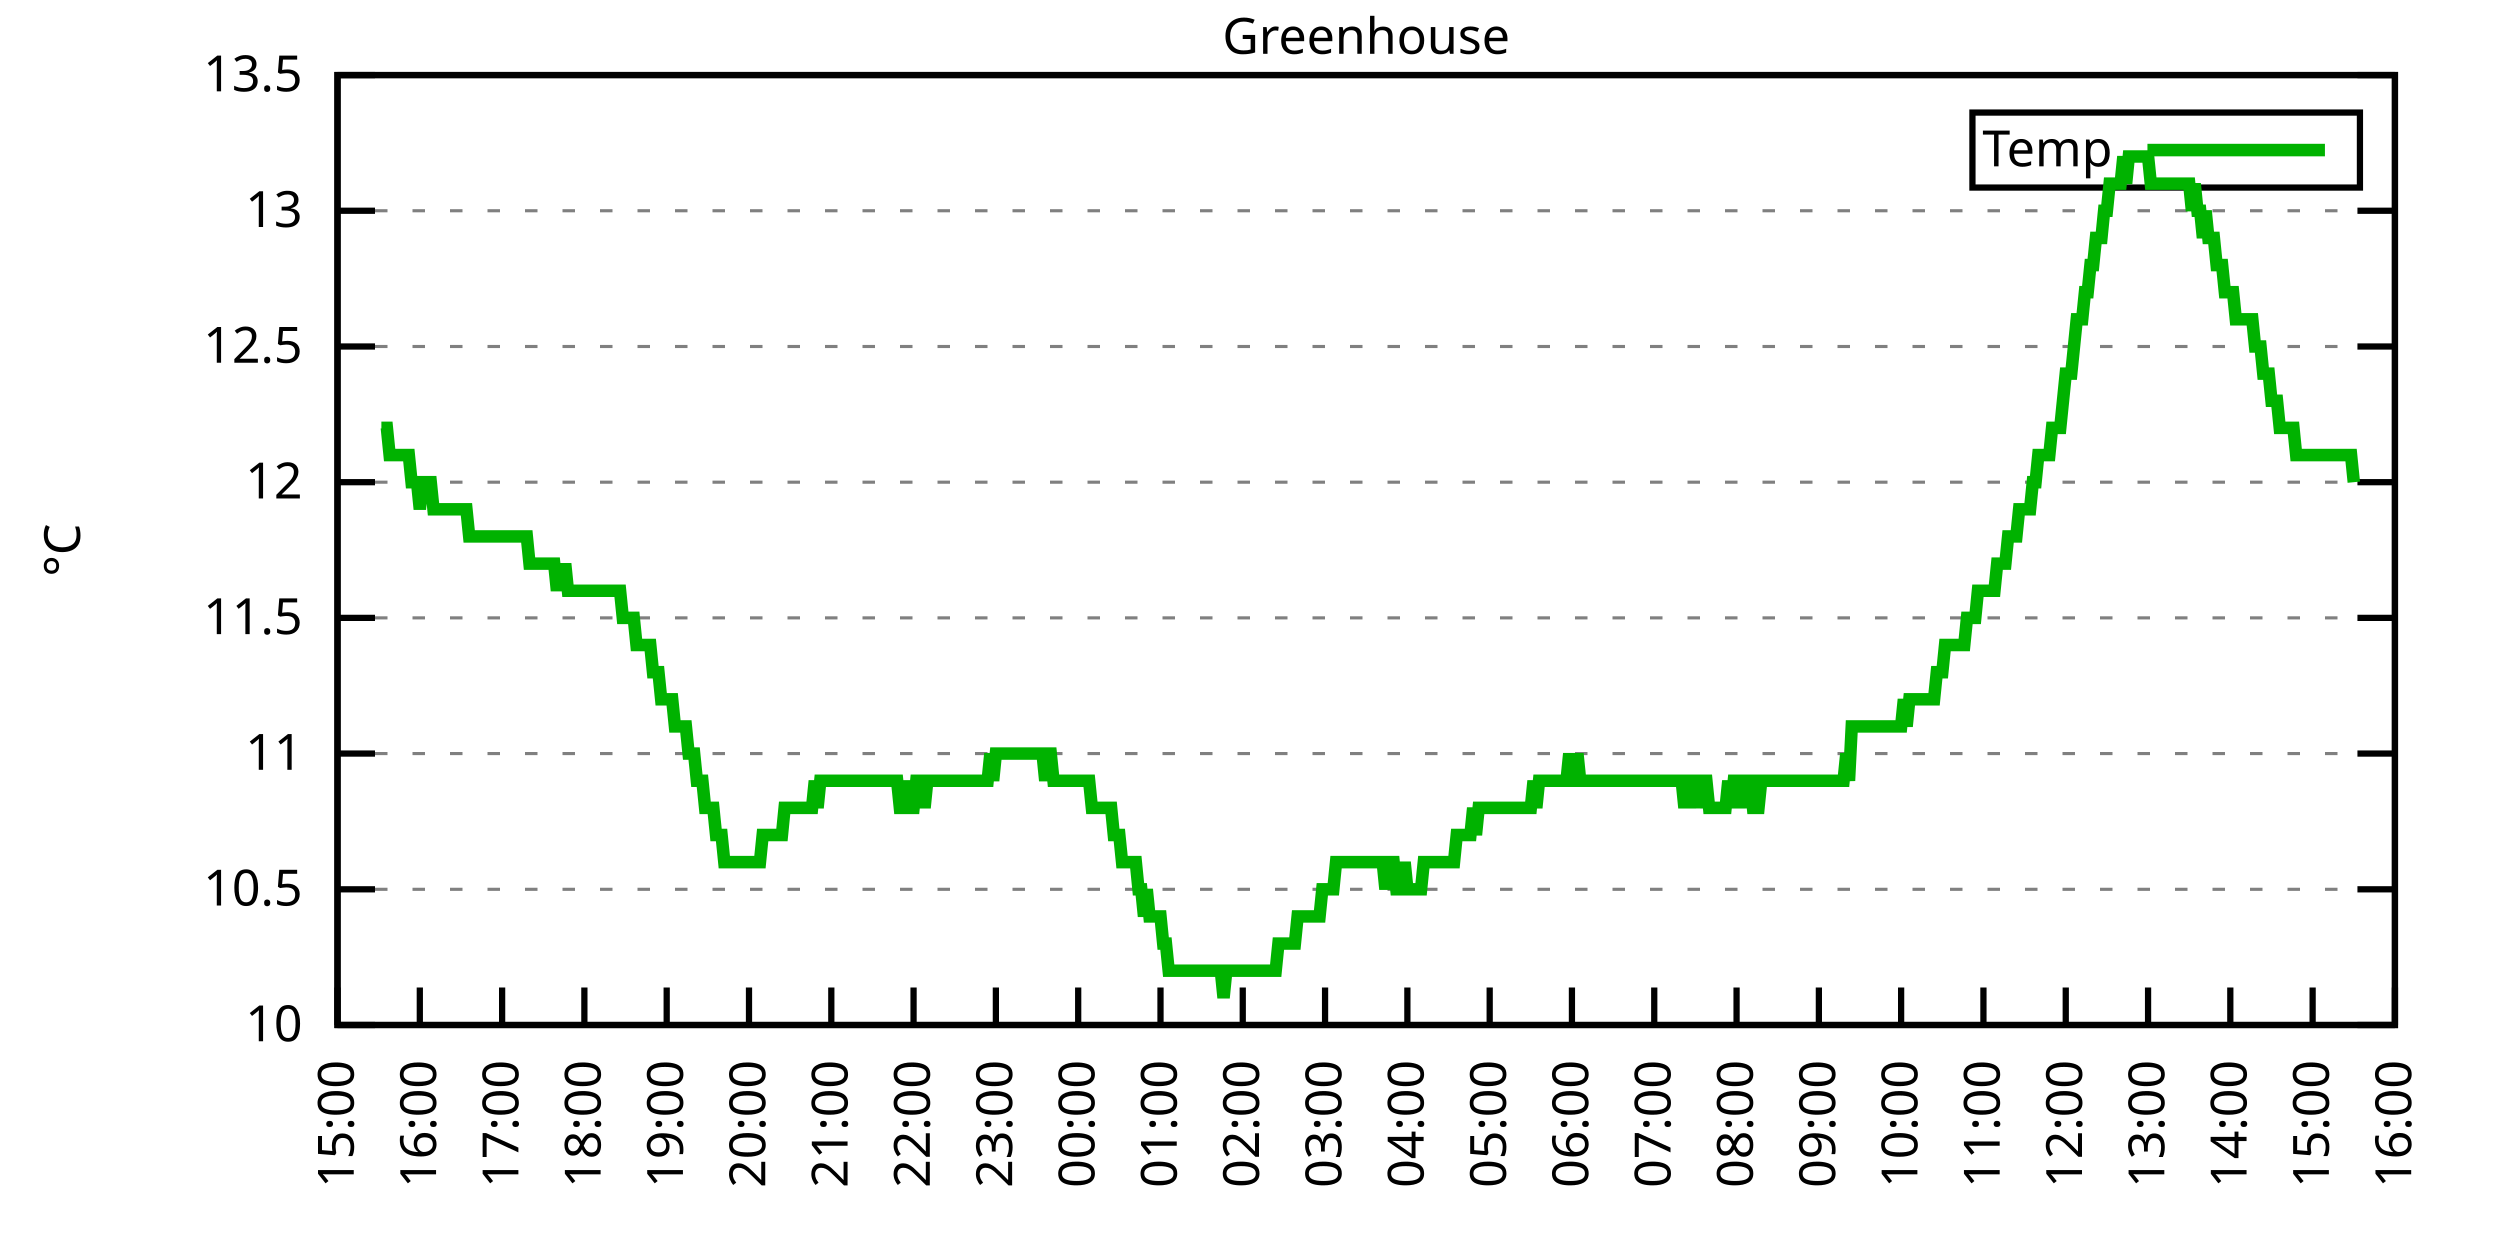
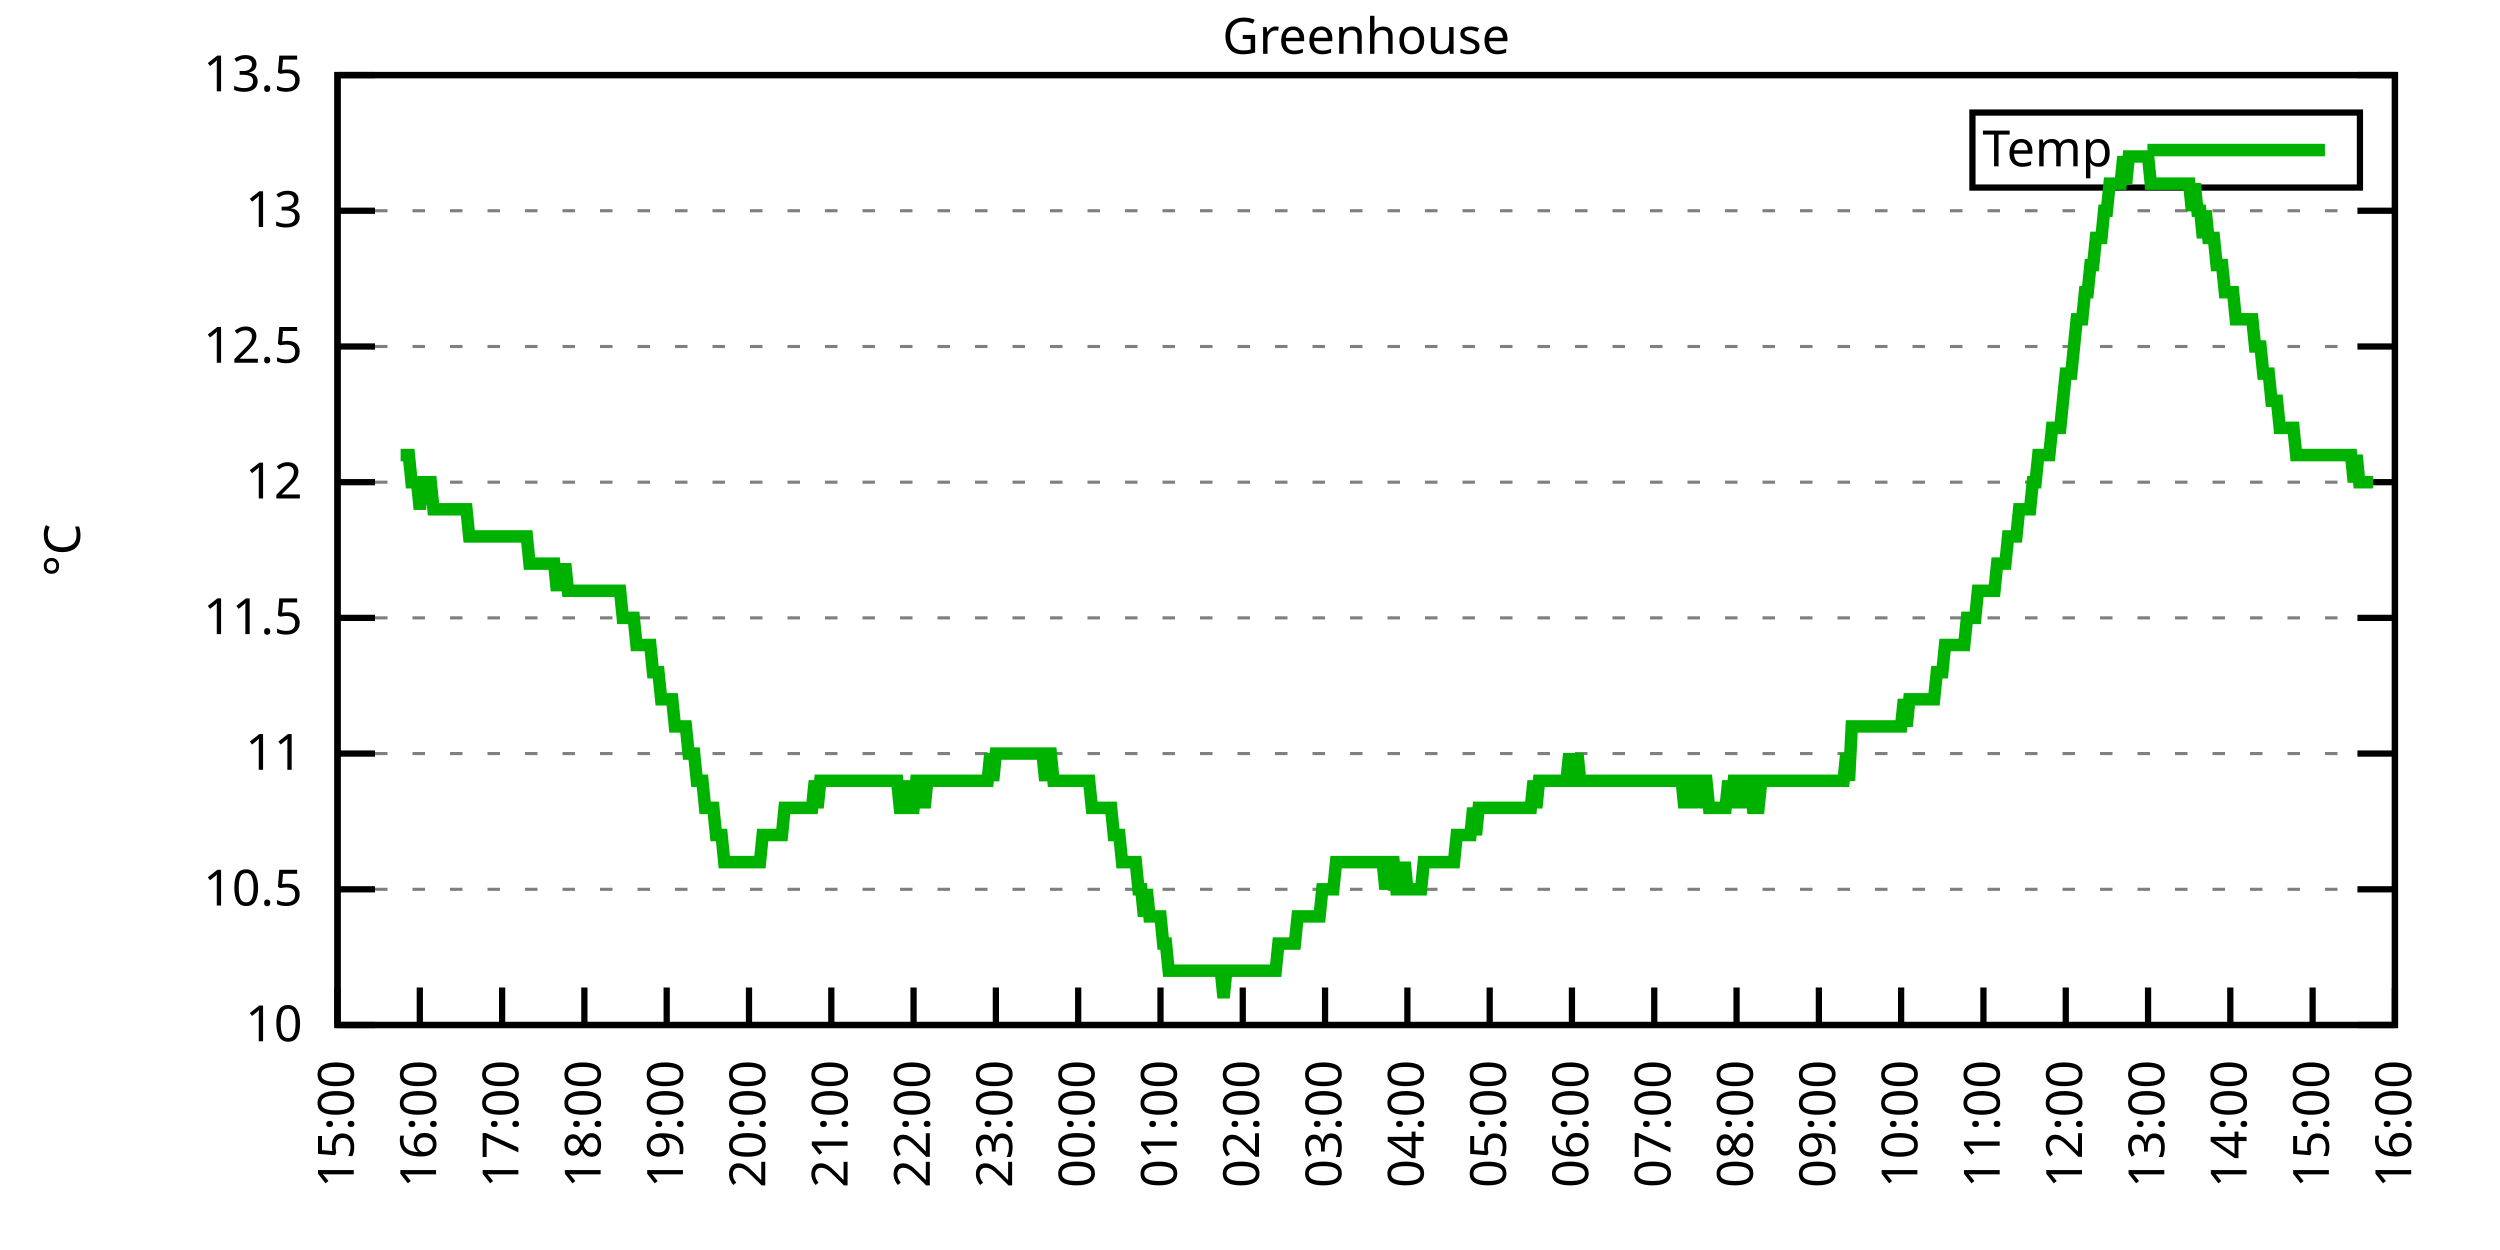
<svg xmlns="http://www.w3.org/2000/svg" xmlns:xlink="http://www.w3.org/1999/xlink" width="400" height="200" viewBox="0 0 400 200">
  <g id="gnuplot_canvas">
    <rect x="0" y="0" width="400" height="200" fill="none" />
    <defs>
      <circle id="gpDot" r="0.5" stroke-width="0.5" stroke="currentColor" />
      <path id="gpPt0" stroke-width="0.333" stroke="currentColor" d="M-1,0 h2 M0,-1 v2" />
      <path id="gpPt1" stroke-width="0.333" stroke="currentColor" d="M-1,-1 L1,1 M1,-1 L-1,1" />
      <path id="gpPt2" stroke-width="0.333" stroke="currentColor" d="M-1,0 L1,0 M0,-1 L0,1 M-1,-1 L1,1 M-1,1 L1,-1" />
      <rect id="gpPt3" stroke-width="0.333" stroke="currentColor" x="-1" y="-1" width="2" height="2" />
      <rect id="gpPt4" stroke-width="0.333" stroke="currentColor" fill="currentColor" x="-1" y="-1" width="2" height="2" />
      <circle id="gpPt5" stroke-width="0.333" stroke="currentColor" cx="0" cy="0" r="1" />
      <use xlink:href="#gpPt5" id="gpPt6" fill="currentColor" stroke="none" />
      <path id="gpPt7" stroke-width="0.333" stroke="currentColor" d="M0,-1.33 L-1.33,0.67 L1.33,0.67 z" />
      <use xlink:href="#gpPt7" id="gpPt8" fill="currentColor" stroke="none" />
      <use xlink:href="#gpPt7" id="gpPt9" stroke="currentColor" transform="rotate(180)" />
      <use xlink:href="#gpPt9" id="gpPt10" fill="currentColor" stroke="none" />
      <use xlink:href="#gpPt3" id="gpPt11" stroke="currentColor" transform="rotate(45)" />
      <use xlink:href="#gpPt11" id="gpPt12" fill="currentColor" stroke="none" />
      <path id="gpPt13" stroke-width="0.333" stroke="currentColor" d="M0,1.330 L1.265,0.411 L0.782,-1.067 L-0.782,-1.076 L-1.265,0.411 z" />
      <use xlink:href="#gpPt13" id="gpPt14" fill="currentColor" stroke="none" />
      <filter id="textbox" filterUnits="objectBoundingBox" x="0" y="0" height="1" width="1">
        <feFlood flood-color="white" flood-opacity="1" result="bgnd" />
        <feComposite in="SourceGraphic" in2="bgnd" operator="atop" />
      </filter>
      <filter id="greybox" filterUnits="objectBoundingBox" x="0" y="0" height="1" width="1">
        <feFlood flood-color="lightgrey" flood-opacity="1" result="grey" />
        <feComposite in="SourceGraphic" in2="grey" operator="atop" />
      </filter>
    </defs>
    <g fill="none" color="white" stroke="currentColor" stroke-width="1.00" stroke-linecap="butt" stroke-linejoin="miter">
</g>
    <g fill="none" color="black" stroke="currentColor" stroke-width="1.00" stroke-linecap="butt" stroke-linejoin="miter">
      <g stroke="none" shape-rendering="crispEdges">
        <polygon fill="rgb(255, 255, 255)" points="54.00,164.00 383.18,164.00 383.18,12.02 54.00,12.02 " />
      </g>
    </g>
    <g fill="none" color="black" stroke="currentColor" stroke-width="1.00" stroke-linecap="butt" stroke-linejoin="miter">
</g>
    <g fill="none" color="black" stroke="black" stroke-width="0.50" stroke-linecap="butt" stroke-linejoin="miter">
</g>
    <g fill="none" color="gray" stroke="currentColor" stroke-width="0.50" stroke-linecap="butt" stroke-linejoin="miter">
      <path stroke="gray" stroke-dasharray="2,4" class="gridline" d="M54.00,164.00 L383.19,164.00  " />
    </g>
    <g fill="none" color="gray" stroke="gray" stroke-width="1.00" stroke-linecap="butt" stroke-linejoin="miter">
</g>
    <g fill="none" color="black" stroke="currentColor" stroke-width="1.00" stroke-linecap="butt" stroke-linejoin="miter">
      <path stroke="black" d="M54.00,164.00 L60.00,164.00 M383.19,164.00 L377.19,164.00  " />
      <g transform="translate(48.40,166.60)" stroke="none" fill="black" font-family="Sans" font-size="8.00" text-anchor="end">
        <text>
          <tspan font-family="Sans"> 10</tspan>
        </text>
      </g>
    </g>
    <g fill="none" color="black" stroke="currentColor" stroke-width="1.00" stroke-linecap="butt" stroke-linejoin="miter">
</g>
    <g fill="none" color="black" stroke="black" stroke-width="0.50" stroke-linecap="butt" stroke-linejoin="miter">
</g>
    <g fill="none" color="gray" stroke="currentColor" stroke-width="0.50" stroke-linecap="butt" stroke-linejoin="miter">
      <path stroke="gray" stroke-dasharray="2,4" class="gridline" d="M54.00,142.29 L383.19,142.29  " />
    </g>
    <g fill="none" color="gray" stroke="gray" stroke-width="1.00" stroke-linecap="butt" stroke-linejoin="miter">
</g>
    <g fill="none" color="black" stroke="currentColor" stroke-width="1.00" stroke-linecap="butt" stroke-linejoin="miter">
      <path stroke="black" d="M54.00,142.29 L60.00,142.29 M383.19,142.29 L377.19,142.29  " />
      <g transform="translate(48.40,144.89)" stroke="none" fill="black" font-family="Sans" font-size="8.00" text-anchor="end">
        <text>
          <tspan font-family="Sans"> 10.5</tspan>
        </text>
      </g>
    </g>
    <g fill="none" color="black" stroke="currentColor" stroke-width="1.00" stroke-linecap="butt" stroke-linejoin="miter">
</g>
    <g fill="none" color="black" stroke="black" stroke-width="0.50" stroke-linecap="butt" stroke-linejoin="miter">
</g>
    <g fill="none" color="gray" stroke="currentColor" stroke-width="0.50" stroke-linecap="butt" stroke-linejoin="miter">
      <path stroke="gray" stroke-dasharray="2,4" class="gridline" d="M54.00,120.57 L383.19,120.57  " />
    </g>
    <g fill="none" color="gray" stroke="gray" stroke-width="1.00" stroke-linecap="butt" stroke-linejoin="miter">
</g>
    <g fill="none" color="black" stroke="currentColor" stroke-width="1.00" stroke-linecap="butt" stroke-linejoin="miter">
      <path stroke="black" d="M54.00,120.57 L60.00,120.57 M383.19,120.57 L377.19,120.57  " />
      <g transform="translate(48.40,123.17)" stroke="none" fill="black" font-family="Sans" font-size="8.00" text-anchor="end">
        <text>
          <tspan font-family="Sans"> 11</tspan>
        </text>
      </g>
    </g>
    <g fill="none" color="black" stroke="currentColor" stroke-width="1.00" stroke-linecap="butt" stroke-linejoin="miter">
</g>
    <g fill="none" color="black" stroke="black" stroke-width="0.50" stroke-linecap="butt" stroke-linejoin="miter">
</g>
    <g fill="none" color="gray" stroke="currentColor" stroke-width="0.50" stroke-linecap="butt" stroke-linejoin="miter">
      <path stroke="gray" stroke-dasharray="2,4" class="gridline" d="M54.00,98.86 L383.19,98.86  " />
    </g>
    <g fill="none" color="gray" stroke="gray" stroke-width="1.00" stroke-linecap="butt" stroke-linejoin="miter">
</g>
    <g fill="none" color="black" stroke="currentColor" stroke-width="1.00" stroke-linecap="butt" stroke-linejoin="miter">
      <path stroke="black" d="M54.00,98.86 L60.00,98.86 M383.19,98.86 L377.19,98.86  " />
      <g transform="translate(48.40,101.46)" stroke="none" fill="black" font-family="Sans" font-size="8.00" text-anchor="end">
        <text>
          <tspan font-family="Sans"> 11.5</tspan>
        </text>
      </g>
    </g>
    <g fill="none" color="black" stroke="currentColor" stroke-width="1.00" stroke-linecap="butt" stroke-linejoin="miter">
</g>
    <g fill="none" color="black" stroke="black" stroke-width="0.50" stroke-linecap="butt" stroke-linejoin="miter">
</g>
    <g fill="none" color="gray" stroke="currentColor" stroke-width="0.50" stroke-linecap="butt" stroke-linejoin="miter">
      <path stroke="gray" stroke-dasharray="2,4" class="gridline" d="M54.00,77.15 L383.19,77.15  " />
    </g>
    <g fill="none" color="gray" stroke="gray" stroke-width="1.00" stroke-linecap="butt" stroke-linejoin="miter">
</g>
    <g fill="none" color="black" stroke="currentColor" stroke-width="1.00" stroke-linecap="butt" stroke-linejoin="miter">
      <path stroke="black" d="M54.00,77.15 L60.00,77.15 M383.19,77.15 L377.19,77.15  " />
      <g transform="translate(48.40,79.75)" stroke="none" fill="black" font-family="Sans" font-size="8.00" text-anchor="end">
        <text>
          <tspan font-family="Sans"> 12</tspan>
        </text>
      </g>
    </g>
    <g fill="none" color="black" stroke="currentColor" stroke-width="1.00" stroke-linecap="butt" stroke-linejoin="miter">
</g>
    <g fill="none" color="black" stroke="black" stroke-width="0.50" stroke-linecap="butt" stroke-linejoin="miter">
</g>
    <g fill="none" color="gray" stroke="currentColor" stroke-width="0.50" stroke-linecap="butt" stroke-linejoin="miter">
      <path stroke="gray" stroke-dasharray="2,4" class="gridline" d="M54.00,55.44 L383.19,55.44  " />
    </g>
    <g fill="none" color="gray" stroke="gray" stroke-width="1.00" stroke-linecap="butt" stroke-linejoin="miter">
</g>
    <g fill="none" color="black" stroke="currentColor" stroke-width="1.00" stroke-linecap="butt" stroke-linejoin="miter">
      <path stroke="black" d="M54.00,55.44 L60.00,55.44 M383.19,55.44 L377.19,55.44  " />
      <g transform="translate(48.40,58.04)" stroke="none" fill="black" font-family="Sans" font-size="8.00" text-anchor="end">
        <text>
          <tspan font-family="Sans"> 12.5</tspan>
        </text>
      </g>
    </g>
    <g fill="none" color="black" stroke="currentColor" stroke-width="1.00" stroke-linecap="butt" stroke-linejoin="miter">
</g>
    <g fill="none" color="black" stroke="black" stroke-width="0.50" stroke-linecap="butt" stroke-linejoin="miter">
</g>
    <g fill="none" color="gray" stroke="currentColor" stroke-width="0.50" stroke-linecap="butt" stroke-linejoin="miter">
      <path stroke="gray" stroke-dasharray="2,4" class="gridline" d="M54.00,33.72 L383.19,33.72  " />
    </g>
    <g fill="none" color="gray" stroke="gray" stroke-width="1.00" stroke-linecap="butt" stroke-linejoin="miter">
</g>
    <g fill="none" color="black" stroke="currentColor" stroke-width="1.00" stroke-linecap="butt" stroke-linejoin="miter">
      <path stroke="black" d="M54.00,33.72 L60.00,33.72 M383.19,33.72 L377.19,33.72  " />
      <g transform="translate(48.40,36.32)" stroke="none" fill="black" font-family="Sans" font-size="8.00" text-anchor="end">
        <text>
          <tspan font-family="Sans"> 13</tspan>
        </text>
      </g>
    </g>
    <g fill="none" color="black" stroke="currentColor" stroke-width="1.00" stroke-linecap="butt" stroke-linejoin="miter">
</g>
    <g fill="none" color="black" stroke="black" stroke-width="0.50" stroke-linecap="butt" stroke-linejoin="miter">
</g>
    <g fill="none" color="gray" stroke="currentColor" stroke-width="0.50" stroke-linecap="butt" stroke-linejoin="miter">
      <path stroke="gray" stroke-dasharray="2,4" class="gridline" d="M54.00,12.01 L383.19,12.01  " />
    </g>
    <g fill="none" color="gray" stroke="gray" stroke-width="1.00" stroke-linecap="butt" stroke-linejoin="miter">
</g>
    <g fill="none" color="black" stroke="currentColor" stroke-width="1.00" stroke-linecap="butt" stroke-linejoin="miter">
      <path stroke="black" d="M54.00,12.01 L60.00,12.01 M383.19,12.01 L377.19,12.01  " />
      <g transform="translate(48.40,14.61)" stroke="none" fill="black" font-family="Sans" font-size="8.00" text-anchor="end">
        <text>
          <tspan font-family="Sans"> 13.5</tspan>
        </text>
      </g>
    </g>
    <g fill="none" color="black" stroke="currentColor" stroke-width="1.00" stroke-linecap="butt" stroke-linejoin="miter">
      <path stroke="black" d="M54.00,164.00 L54.00,158.00  " />
      <g transform="translate(56.60,169.60) rotate(270.00)" stroke="none" fill="black" font-family="Sans" font-size="8.00" text-anchor="end">
        <text>
          <tspan font-family="Sans">15:00</tspan>
        </text>
      </g>
    </g>
    <g fill="none" color="black" stroke="currentColor" stroke-width="1.00" stroke-linecap="butt" stroke-linejoin="miter">
      <path stroke="black" d="M67.17,164.00 L67.17,158.00  " />
      <g transform="translate(69.77,169.60) rotate(270.00)" stroke="none" fill="black" font-family="Sans" font-size="8.00" text-anchor="end">
        <text>
          <tspan font-family="Sans">16:00</tspan>
        </text>
      </g>
    </g>
    <g fill="none" color="black" stroke="currentColor" stroke-width="1.00" stroke-linecap="butt" stroke-linejoin="miter">
      <path stroke="black" d="M80.34,164.00 L80.34,158.00  " />
      <g transform="translate(82.94,169.60) rotate(270.00)" stroke="none" fill="black" font-family="Sans" font-size="8.00" text-anchor="end">
        <text>
          <tspan font-family="Sans">17:00</tspan>
        </text>
      </g>
    </g>
    <g fill="none" color="black" stroke="currentColor" stroke-width="1.00" stroke-linecap="butt" stroke-linejoin="miter">
      <path stroke="black" d="M93.50,164.00 L93.50,158.00  " />
      <g transform="translate(96.10,169.60) rotate(270.00)" stroke="none" fill="black" font-family="Sans" font-size="8.00" text-anchor="end">
        <text>
          <tspan font-family="Sans">18:00</tspan>
        </text>
      </g>
    </g>
    <g fill="none" color="black" stroke="currentColor" stroke-width="1.00" stroke-linecap="butt" stroke-linejoin="miter">
      <path stroke="black" d="M106.67,164.00 L106.67,158.00  " />
      <g transform="translate(109.27,169.60) rotate(270.00)" stroke="none" fill="black" font-family="Sans" font-size="8.00" text-anchor="end">
        <text>
          <tspan font-family="Sans">19:00</tspan>
        </text>
      </g>
    </g>
    <g fill="none" color="black" stroke="currentColor" stroke-width="1.00" stroke-linecap="butt" stroke-linejoin="miter">
      <path stroke="black" d="M119.84,164.00 L119.84,158.00  " />
      <g transform="translate(122.44,169.60) rotate(270.00)" stroke="none" fill="black" font-family="Sans" font-size="8.00" text-anchor="end">
        <text>
          <tspan font-family="Sans">20:00</tspan>
        </text>
      </g>
    </g>
    <g fill="none" color="black" stroke="currentColor" stroke-width="1.00" stroke-linecap="butt" stroke-linejoin="miter">
      <path stroke="black" d="M133.01,164.00 L133.01,158.00  " />
      <g transform="translate(135.61,169.60) rotate(270.00)" stroke="none" fill="black" font-family="Sans" font-size="8.00" text-anchor="end">
        <text>
          <tspan font-family="Sans">21:00</tspan>
        </text>
      </g>
    </g>
    <g fill="none" color="black" stroke="currentColor" stroke-width="1.00" stroke-linecap="butt" stroke-linejoin="miter">
      <path stroke="black" d="M146.17,164.00 L146.17,158.00  " />
      <g transform="translate(148.77,169.60) rotate(270.00)" stroke="none" fill="black" font-family="Sans" font-size="8.00" text-anchor="end">
        <text>
          <tspan font-family="Sans">22:00</tspan>
        </text>
      </g>
    </g>
    <g fill="none" color="black" stroke="currentColor" stroke-width="1.00" stroke-linecap="butt" stroke-linejoin="miter">
      <path stroke="black" d="M159.34,164.00 L159.34,158.00  " />
      <g transform="translate(161.94,169.60) rotate(270.00)" stroke="none" fill="black" font-family="Sans" font-size="8.00" text-anchor="end">
        <text>
          <tspan font-family="Sans">23:00</tspan>
        </text>
      </g>
    </g>
    <g fill="none" color="black" stroke="currentColor" stroke-width="1.00" stroke-linecap="butt" stroke-linejoin="miter">
      <path stroke="black" d="M172.51,164.00 L172.51,158.00  " />
      <g transform="translate(175.11,169.60) rotate(270.00)" stroke="none" fill="black" font-family="Sans" font-size="8.00" text-anchor="end">
        <text>
          <tspan font-family="Sans">00:00</tspan>
        </text>
      </g>
    </g>
    <g fill="none" color="black" stroke="currentColor" stroke-width="1.00" stroke-linecap="butt" stroke-linejoin="miter">
      <path stroke="black" d="M185.68,164.00 L185.68,158.00  " />
      <g transform="translate(188.28,169.60) rotate(270.00)" stroke="none" fill="black" font-family="Sans" font-size="8.00" text-anchor="end">
        <text>
          <tspan font-family="Sans">01:00</tspan>
        </text>
      </g>
    </g>
    <g fill="none" color="black" stroke="currentColor" stroke-width="1.00" stroke-linecap="butt" stroke-linejoin="miter">
      <path stroke="black" d="M198.84,164.00 L198.84,158.00  " />
      <g transform="translate(201.44,169.60) rotate(270.00)" stroke="none" fill="black" font-family="Sans" font-size="8.00" text-anchor="end">
        <text>
          <tspan font-family="Sans">02:00</tspan>
        </text>
      </g>
    </g>
    <g fill="none" color="black" stroke="currentColor" stroke-width="1.00" stroke-linecap="butt" stroke-linejoin="miter">
      <path stroke="black" d="M212.01,164.00 L212.01,158.00  " />
      <g transform="translate(214.61,169.60) rotate(270.00)" stroke="none" fill="black" font-family="Sans" font-size="8.00" text-anchor="end">
        <text>
          <tspan font-family="Sans">03:00</tspan>
        </text>
      </g>
    </g>
    <g fill="none" color="black" stroke="currentColor" stroke-width="1.00" stroke-linecap="butt" stroke-linejoin="miter">
      <path stroke="black" d="M225.18,164.00 L225.18,158.00  " />
      <g transform="translate(227.78,169.60) rotate(270.00)" stroke="none" fill="black" font-family="Sans" font-size="8.00" text-anchor="end">
        <text>
          <tspan font-family="Sans">04:00</tspan>
        </text>
      </g>
    </g>
    <g fill="none" color="black" stroke="currentColor" stroke-width="1.00" stroke-linecap="butt" stroke-linejoin="miter">
      <path stroke="black" d="M238.35,164.00 L238.35,158.00  " />
      <g transform="translate(240.95,169.60) rotate(270.00)" stroke="none" fill="black" font-family="Sans" font-size="8.00" text-anchor="end">
        <text>
          <tspan font-family="Sans">05:00</tspan>
        </text>
      </g>
    </g>
    <g fill="none" color="black" stroke="currentColor" stroke-width="1.00" stroke-linecap="butt" stroke-linejoin="miter">
      <path stroke="black" d="M251.51,164.00 L251.51,158.00  " />
      <g transform="translate(254.11,169.60) rotate(270.00)" stroke="none" fill="black" font-family="Sans" font-size="8.00" text-anchor="end">
        <text>
          <tspan font-family="Sans">06:00</tspan>
        </text>
      </g>
    </g>
    <g fill="none" color="black" stroke="currentColor" stroke-width="1.00" stroke-linecap="butt" stroke-linejoin="miter">
      <path stroke="black" d="M264.68,164.00 L264.68,158.00  " />
      <g transform="translate(267.28,169.60) rotate(270.00)" stroke="none" fill="black" font-family="Sans" font-size="8.00" text-anchor="end">
        <text>
          <tspan font-family="Sans">07:00</tspan>
        </text>
      </g>
    </g>
    <g fill="none" color="black" stroke="currentColor" stroke-width="1.00" stroke-linecap="butt" stroke-linejoin="miter">
      <path stroke="black" d="M277.85,164.00 L277.85,158.00  " />
      <g transform="translate(280.45,169.60) rotate(270.00)" stroke="none" fill="black" font-family="Sans" font-size="8.00" text-anchor="end">
        <text>
          <tspan font-family="Sans">08:00</tspan>
        </text>
      </g>
    </g>
    <g fill="none" color="black" stroke="currentColor" stroke-width="1.00" stroke-linecap="butt" stroke-linejoin="miter">
      <path stroke="black" d="M291.02,164.00 L291.02,158.00  " />
      <g transform="translate(293.62,169.60) rotate(270.00)" stroke="none" fill="black" font-family="Sans" font-size="8.00" text-anchor="end">
        <text>
          <tspan font-family="Sans">09:00</tspan>
        </text>
      </g>
    </g>
    <g fill="none" color="black" stroke="currentColor" stroke-width="1.00" stroke-linecap="butt" stroke-linejoin="miter">
      <path stroke="black" d="M304.18,164.00 L304.18,158.00  " />
      <g transform="translate(306.78,169.60) rotate(270.00)" stroke="none" fill="black" font-family="Sans" font-size="8.00" text-anchor="end">
        <text>
          <tspan font-family="Sans">10:00</tspan>
        </text>
      </g>
    </g>
    <g fill="none" color="black" stroke="currentColor" stroke-width="1.00" stroke-linecap="butt" stroke-linejoin="miter">
      <path stroke="black" d="M317.35,164.00 L317.35,158.00  " />
      <g transform="translate(319.95,169.60) rotate(270.00)" stroke="none" fill="black" font-family="Sans" font-size="8.00" text-anchor="end">
        <text>
          <tspan font-family="Sans">11:00</tspan>
        </text>
      </g>
    </g>
    <g fill="none" color="black" stroke="currentColor" stroke-width="1.00" stroke-linecap="butt" stroke-linejoin="miter">
      <path stroke="black" d="M330.52,164.00 L330.52,158.00  " />
      <g transform="translate(333.12,169.60) rotate(270.00)" stroke="none" fill="black" font-family="Sans" font-size="8.00" text-anchor="end">
        <text>
          <tspan font-family="Sans">12:00</tspan>
        </text>
      </g>
    </g>
    <g fill="none" color="black" stroke="currentColor" stroke-width="1.00" stroke-linecap="butt" stroke-linejoin="miter">
      <path stroke="black" d="M343.69,164.00 L343.69,158.00  " />
      <g transform="translate(346.29,169.60) rotate(270.00)" stroke="none" fill="black" font-family="Sans" font-size="8.00" text-anchor="end">
        <text>
          <tspan font-family="Sans">13:00</tspan>
        </text>
      </g>
    </g>
    <g fill="none" color="black" stroke="currentColor" stroke-width="1.00" stroke-linecap="butt" stroke-linejoin="miter">
      <path stroke="black" d="M356.85,164.00 L356.85,158.00  " />
      <g transform="translate(359.45,169.60) rotate(270.00)" stroke="none" fill="black" font-family="Sans" font-size="8.00" text-anchor="end">
        <text>
          <tspan font-family="Sans">14:00</tspan>
        </text>
      </g>
    </g>
    <g fill="none" color="black" stroke="currentColor" stroke-width="1.00" stroke-linecap="butt" stroke-linejoin="miter">
      <path stroke="black" d="M370.02,164.00 L370.02,158.00  " />
      <g transform="translate(372.62,169.60) rotate(270.00)" stroke="none" fill="black" font-family="Sans" font-size="8.00" text-anchor="end">
        <text>
          <tspan font-family="Sans">15:00</tspan>
        </text>
      </g>
    </g>
    <g fill="none" color="black" stroke="currentColor" stroke-width="1.00" stroke-linecap="butt" stroke-linejoin="miter">
      <path stroke="black" d="M383.19,164.00 L383.19,158.00  " />
      <g transform="translate(385.79,169.60) rotate(270.00)" stroke="none" fill="black" font-family="Sans" font-size="8.00" text-anchor="end">
        <text>
          <tspan font-family="Sans">16:00</tspan>
        </text>
      </g>
    </g>
    <g fill="none" color="black" stroke="currentColor" stroke-width="1.00" stroke-linecap="butt" stroke-linejoin="miter">
</g>
    <g fill="none" color="black" stroke="currentColor" stroke-width="1.00" stroke-linecap="butt" stroke-linejoin="miter">
      <path stroke="black" d="M54.00,12.01 L54.00,164.00 L383.19,164.00 L383.19,12.01 L54.00,12.01 Z  " />
    </g>
    <g fill="none" color="black" stroke="currentColor" stroke-width="1.00" stroke-linecap="butt" stroke-linejoin="miter">
</g>
    <g fill="none" color="black" stroke="currentColor" stroke-width="1.00" stroke-linecap="butt" stroke-linejoin="miter">
      <path stroke="black" d="M315.59,30.01 L315.59,18.01 L377.59,18.01 L377.59,30.01 L315.59,30.01 Z  " />
    </g>
    <g id="Greenhouse_plot_1">
      <g fill="none" color="white" stroke="black" stroke-width="2.00" stroke-linecap="butt" stroke-linejoin="miter">
</g>
      <g fill="none" color="black" stroke="currentColor" stroke-width="2.00" stroke-linecap="butt" stroke-linejoin="miter">
        <g transform="translate(337.99,26.61)" stroke="none" fill="black" font-family="Sans" font-size="8.00" text-anchor="end">
          <text>
            <tspan font-family="Sans">Temp</tspan>
          </text>
        </g>
      </g>
      <g fill="none" color="black" stroke="currentColor" stroke-width="2.00" stroke-linecap="butt" stroke-linejoin="miter">
-         <path stroke="rgb(  0, 178,   0)" d="M343.59,24.01 L371.99,24.01 M61.02,68.46 L61.46,68.46 L61.90,68.46 L62.34,72.81 L62.78,72.81 L63.22,72.81   L63.66,72.81 L64.10,72.81 L64.53,72.81 L64.97,72.81 L65.41,72.81 L65.85,77.15 L66.29,77.15 L66.73,77.15   L67.17,81.49 L67.61,77.15 L68.05,77.15 L68.48,77.15 L68.92,77.15 L69.36,81.49 L69.80,81.49 L70.24,81.49   L70.68,81.49 L71.12,81.49 L71.56,81.49 L72.00,81.49 L72.43,81.49 L72.87,81.49 L73.31,81.49 L73.75,81.49   L74.19,81.49 L74.63,81.49 L75.07,85.83 L75.51,85.83 L75.95,85.83 L76.38,85.83 L76.82,85.83 L77.26,85.83   L77.70,85.83 L78.14,85.83 L78.58,85.83 L79.02,85.83 L79.46,85.83 L79.90,85.83 L80.34,85.83 L80.77,85.83   L81.21,85.83 L81.65,85.83 L82.09,85.83 L82.53,85.83 L82.97,85.83 L83.41,85.83 L83.85,85.83 L84.29,85.83   L84.72,90.18 L85.16,90.18 L85.60,90.18 L86.04,90.18 L86.48,90.18 L86.92,90.18 L87.36,90.18 L87.80,90.18   L88.24,90.18 L88.67,90.18 L89.11,94.52 L89.55,90.18 L89.99,94.52 L90.43,90.18 L90.87,94.52 L91.31,94.52   L91.75,94.52 L92.19,94.52 L92.62,94.52 L93.06,94.52 L93.50,94.52 L93.94,94.52 L94.38,94.52 L94.82,94.52   L95.26,94.52 L95.70,94.52 L96.14,94.52 L96.58,94.52 L97.01,94.52 L97.45,94.52 L97.89,94.52 L98.33,94.52   L98.77,94.52 L99.21,94.52 L99.65,98.86 L100.09,98.86 L100.53,98.86 L100.96,98.86 L101.40,98.86 L101.84,103.20   L102.28,103.20 L102.72,103.20 L103.16,103.20 L103.60,103.20 L104.04,103.20 L104.48,107.55 L104.91,107.55 L105.35,107.55   L105.79,111.89 L106.23,111.89 L106.67,111.89 L107.11,111.89 L107.55,111.89 L107.99,116.23 L108.43,116.23 L108.87,116.23   L109.30,116.23 L109.74,116.23 L110.18,120.57 L110.62,120.57 L111.06,120.57 L111.50,124.92 L111.94,124.92 L112.38,124.92   L112.82,129.26 L113.25,129.26 L113.69,129.26 L114.13,129.26 L114.57,133.60 L115.01,133.60 L115.45,133.60 L115.89,137.94   L116.33,137.94 L116.77,137.94 L117.20,137.94 L117.64,137.94 L118.08,137.94 L118.52,137.94 L118.96,137.94 L119.40,137.94   L119.84,137.94 L120.28,137.94 L120.72,137.94 L121.15,137.94 L121.59,137.94 L122.03,133.60 L122.47,133.60 L122.91,133.60   L123.35,133.60 L123.79,133.60 L124.23,133.60 L124.67,133.60 L125.11,133.60 L125.54,129.26 L125.98,129.26 L126.42,129.26   L126.86,129.26 L127.30,129.26 L127.74,129.26 L128.18,129.26 L128.62,129.26 L129.06,129.26 L129.49,129.26 L129.93,129.26   L130.37,124.92 L130.81,129.26 L131.25,124.92 L131.69,124.92 L132.13,124.92 L132.57,124.92 L133.01,124.92 L133.44,124.92   L133.88,124.92 L134.32,124.92 L134.76,124.92 L135.20,124.92 L135.64,124.92 L136.08,124.92 L136.52,124.92 L136.96,124.92   L137.39,124.92 L137.83,124.92 L138.27,124.92 L138.71,124.92 L139.15,124.92 L139.59,124.92 L140.03,124.92 L140.47,124.92   L140.91,124.92 L141.35,124.92 L141.78,124.92 L142.22,124.92 L142.66,124.92 L143.10,124.92 L143.54,124.92 L143.98,129.26   L144.42,129.26 L144.86,129.26 L145.30,124.92 L145.73,129.26 L146.17,129.26 L146.61,124.92 L147.05,124.92 L147.49,124.92   L147.93,129.26 L148.37,124.92 L148.81,124.92 L149.25,124.92 L149.68,124.92 L150.12,124.92 L150.56,124.92 L151.00,124.92   L151.44,124.92 L151.88,124.92 L152.32,124.92 L152.76,124.92 L153.20,124.92 L153.63,124.92 L154.07,124.92 L154.51,124.92   L154.95,124.92 L155.39,124.92 L155.83,124.92 L156.27,124.92 L156.71,124.92 L157.15,124.92 L157.59,124.92 L158.02,124.92   L158.46,120.57 L158.90,124.92 L159.34,120.57 L159.78,120.57 L160.22,120.57 L160.66,120.57 L161.10,120.57 L161.54,120.57   L161.97,120.57 L162.41,120.57 L162.85,120.57 L163.29,120.57 L163.73,120.57 L164.17,120.57 L164.61,120.57 L165.05,120.57   L165.49,120.57 L165.92,120.57 L166.36,120.57 L166.80,120.57 L167.24,124.92 L167.68,120.57 L168.12,120.57 L168.56,124.92   L169.00,124.92 L169.44,124.92 L169.87,124.92 L170.31,124.92 L170.75,124.92 L171.19,124.92 L171.63,124.92 L172.07,124.92   L172.51,124.92 L172.95,124.92 L173.39,124.92 L173.83,124.92 L174.26,124.92 L174.70,129.26 L175.14,129.26 L175.58,129.26   L176.02,129.26 L176.46,129.26 L176.90,129.26 L177.34,129.26 L177.78,129.26 L178.21,133.60 L178.65,133.60 L179.09,133.60   L179.53,137.94 L179.97,137.94 L180.41,137.94 L180.85,137.94 L181.29,137.94 L181.73,137.94 L182.16,142.29 L182.60,142.29   L183.04,146.63 L183.48,142.29 L183.92,146.63 L184.36,146.63 L184.80,146.63 L185.24,146.63 L185.68,146.63 L186.11,150.97   L186.55,150.97 L186.99,155.31 L187.43,155.31 L187.87,155.31 L188.31,155.31 L188.75,155.31 L189.19,155.31 L189.63,155.31   L190.07,155.31 L190.50,155.31 L190.94,155.31 L191.38,155.31 L191.82,155.31 L192.26,155.31 L192.70,155.31 L193.14,155.31   L193.58,155.31 L194.02,155.31 L194.45,155.31 L194.89,155.31 L195.33,155.31 L195.77,159.66 L196.21,155.31 L196.65,155.31   L197.09,155.31 L197.53,155.31 L197.97,155.31 L198.40,155.31 L198.84,155.31 L199.28,155.31 L199.72,155.31 L200.16,155.31   L200.60,155.31 L201.04,155.31 L201.48,155.31 L201.92,155.31 L202.35,155.31 L202.79,155.31 L203.23,155.31 L203.67,155.31   L204.11,155.31 L204.55,150.97 L204.99,150.97 L205.43,150.97 L205.87,150.97 L206.31,150.97 L206.74,150.97 L207.18,150.97   L207.62,146.63 L208.06,146.63 L208.50,146.63 L208.94,146.63 L209.38,146.63 L209.82,146.63 L210.26,146.63 L210.69,146.63   L211.13,146.63 L211.57,142.29 L212.01,142.29 L212.45,142.29 L212.89,142.29 L213.33,142.29 L213.77,137.94 L214.21,137.94   L214.64,137.94 L215.08,137.94 L215.52,137.94 L215.96,137.94 L216.40,137.94 L216.84,137.94 L217.28,137.94 L217.72,137.94   L218.16,137.94 L218.60,137.94 L219.03,137.94 L219.47,137.94 L219.91,137.94 L220.35,137.94 L220.79,137.94 L221.23,137.94   L221.67,142.29 L222.11,137.94 L222.55,137.94 L222.98,137.94 L223.42,142.29 L223.86,142.29 L224.30,142.29 L224.74,137.94   L225.18,142.29 L225.62,142.29 L226.06,142.29 L226.50,142.29 L226.93,142.29 L227.37,142.29 L227.81,137.94 L228.25,137.94   L228.69,137.94 L229.13,137.94 L229.57,137.94 L230.01,137.94 L230.45,137.94 L230.88,137.94 L231.32,137.94 L231.76,137.94   L232.20,137.94 L232.64,137.94 L233.08,133.60 L233.52,133.60 L233.96,133.60 L234.40,133.60 L234.84,133.60 L235.27,133.60   L235.71,129.26 L236.15,133.60 L236.59,129.26 L237.03,129.26 L237.47,129.26 L237.91,129.26 L238.35,129.26 L238.79,129.26   L239.22,129.26 L239.66,129.26 L240.10,129.26 L240.54,129.26 L240.98,129.26 L241.42,129.26 L241.86,129.26 L242.30,129.26   L242.74,129.26 L243.17,129.26 L243.61,129.26 L244.05,129.26 L244.49,129.26 L244.93,129.26 L245.37,124.92 L245.81,129.26   L246.25,124.92 L246.69,124.92 L247.12,124.92 L247.56,124.92 L248.00,124.92 L248.44,124.92 L248.88,124.92 L249.32,124.92   L249.76,124.92 L250.20,124.92 L250.64,124.92 L251.08,120.57 L251.51,124.92 L251.95,124.92 L252.39,120.57 L252.83,124.92   L253.27,124.92 L253.71,124.92 L254.15,124.92 L254.59,124.92 L255.03,124.92 L255.46,124.92 L255.90,124.92 L256.34,124.92   L256.78,124.92 L257.22,124.92 L257.66,124.92 L258.10,124.92 L258.54,124.92 L258.98,124.92 L259.41,124.92 L259.85,124.92   L260.29,124.92 L260.73,124.92 L261.17,124.92 L261.61,124.92 L262.05,124.92 L262.49,124.92 L262.93,124.92 L263.36,124.92   L263.80,124.92 L264.24,124.92 L264.68,124.92 L265.12,124.92 L265.56,124.92 L266.00,124.92 L266.44,124.92 L266.88,124.92   L267.32,124.92 L267.75,124.92 L268.19,124.92 L268.63,124.92 L269.07,124.92 L269.51,129.26 L269.95,124.92 L270.39,129.26   L270.83,124.92 L271.27,124.92 L271.70,129.26 L272.14,124.92 L272.58,124.92 L273.02,124.92 L273.46,129.26 L273.90,129.26   L274.34,129.26 L274.78,129.26 L275.22,129.26 L275.65,129.26 L276.09,129.26 L276.53,124.92 L276.97,129.26 L277.41,124.92   L277.85,124.92 L278.29,129.26 L278.73,124.92 L279.17,129.26 L279.60,124.92 L280.04,124.92 L280.48,129.26 L280.92,129.26   L281.36,129.26 L281.80,124.92 L282.24,124.92 L282.68,124.92 L283.12,124.92 L283.56,124.92 L283.99,124.92 L284.43,124.92   L284.87,124.92 L285.31,124.92 L285.75,124.92 L286.19,124.92 L286.63,124.92 L287.07,124.92 L287.51,124.92 L287.94,124.92   L288.38,124.92 L288.82,124.92 L289.26,124.92 L289.70,124.92 L290.14,124.92 L290.58,124.92 L291.02,124.92 L291.46,124.92   L291.89,124.92 L292.33,124.92 L292.77,124.92 L293.21,124.92 L293.65,124.92 L294.09,124.92 L294.53,124.92 L294.97,124.92   L295.41,120.57 L295.84,124.92 L296.28,116.23 L296.72,116.23 L297.16,116.23 L297.60,116.23 L298.04,116.23 L298.48,116.23   L298.92,116.23 L299.36,116.23 L299.80,116.23 L300.23,116.23 L300.67,116.23 L301.11,116.23 L301.55,116.23 L301.99,116.23   L302.43,116.23 L302.87,116.23 L303.31,116.23 L303.75,116.23 L304.18,116.23 L304.62,111.89 L305.06,116.23 L305.50,111.89   L305.94,111.89 L306.38,111.89 L306.82,111.89 L307.26,111.89 L307.70,111.89 L308.13,111.89 L308.57,111.89 L309.01,111.89   L309.45,111.89 L309.89,107.55 L310.33,107.55 L310.77,107.55 L311.21,103.20 L311.65,103.20 L312.08,103.20 L312.52,103.20   L312.96,103.20 L313.40,103.20 L313.84,103.20 L314.28,103.20 L314.72,98.86 L315.16,98.86 L315.60,98.86 L316.04,98.86   L316.47,94.52 L316.91,94.52 L317.35,94.52 L317.79,94.52 L318.23,94.52 L318.67,94.52 L319.11,94.52 L319.55,90.18   L319.99,90.18 L320.42,90.18 L320.86,90.18 L321.30,85.83 L321.74,85.83 L322.18,85.83 L322.62,85.83 L323.06,81.49   L323.50,81.49 L323.94,81.49 L324.37,81.49 L324.81,81.49 L325.25,77.15 L325.69,77.15 L326.13,72.81 L326.57,72.81   L327.01,72.81 L327.45,72.81 L327.89,72.81 L328.33,68.46 L328.76,68.46 L329.20,68.46 L329.64,68.46 L330.08,64.12   L330.52,59.78 L330.96,59.78 L331.40,59.78 L331.84,55.44 L332.28,51.09 L332.71,51.09 L333.15,51.09 L333.59,46.75   L334.03,46.75 L334.47,42.41 L334.91,42.41 L335.35,38.07 L335.79,38.07 L336.23,38.07 L336.66,33.72 L337.10,33.72   L337.54,29.38 L337.98,29.38 L338.42,29.38 L338.86,29.38 L339.30,29.38 L339.74,25.04 L340.18,29.38 L340.61,25.04   L341.05,25.04 L341.49,25.04 L341.93,25.04 L342.37,25.04 L342.81,25.04 L343.25,25.04 L343.69,25.04 L344.13,29.38   L344.57,29.38 L345.00,29.38 L345.44,29.38 L345.88,29.38 L346.32,29.38 L346.76,29.38 L347.20,29.38 L347.64,29.38   L348.08,29.38 L348.52,29.38 L348.95,29.38 L349.39,29.38 L349.83,29.38 L350.27,29.38 L350.71,33.72 L351.15,29.38   L351.59,33.72 L352.03,33.72 L352.47,38.07 L352.90,33.72 L353.34,38.07 L353.78,38.07 L354.22,38.07 L354.66,42.41   L355.10,42.41 L355.54,42.41 L355.98,46.75 L356.42,46.75 L356.85,46.75 L357.29,46.75 L357.73,51.09 L358.17,51.09   L358.61,51.09 L359.05,51.09 L359.49,51.09 L359.93,51.09 L360.37,51.09 L360.81,55.44 L361.24,55.44 L361.68,55.44   L362.12,59.78 L362.56,59.78 L363.00,59.78 L363.44,64.12 L363.88,64.12 L364.32,64.12 L364.76,68.46 L365.19,68.46   L365.63,68.46 L366.07,68.46 L366.51,68.46 L366.95,68.46 L367.39,72.81 L367.83,72.81 L368.27,72.81 L368.71,72.81   L369.14,72.81 L369.58,72.81 L370.02,72.81 L370.46,72.81 L370.90,72.81 L371.34,72.81 L371.78,72.81 L372.22,72.81   L372.66,72.81 L373.09,72.81 L373.53,72.81 L373.97,72.81 L374.41,72.81 L374.85,72.81 L375.29,72.81 L375.73,72.81   L376.17,72.81 L376.61,77.15  " />
+         <path stroke="rgb(  0, 178,   0)" d="M343.59,24.01 L371.99,24.01 M64.10,72.81 L64.53,72.81 L64.97,72.81 L65.41,72.81 L65.85,77.15 L66.29,77.15   L66.73,77.15 L67.17,81.49 L67.61,77.15 L68.05,77.15 L68.48,77.15 L68.92,77.15 L69.36,81.49 L69.80,81.49   L70.24,81.49 L70.68,81.49 L71.12,81.49 L71.56,81.49 L72.00,81.49 L72.43,81.49 L72.87,81.49 L73.31,81.49   L73.75,81.49 L74.19,81.49 L74.63,81.49 L75.07,85.83 L75.51,85.83 L75.95,85.83 L76.38,85.83 L76.82,85.83   L77.26,85.83 L77.70,85.83 L78.14,85.83 L78.58,85.83 L79.02,85.83 L79.46,85.83 L79.90,85.83 L80.34,85.83   L80.77,85.83 L81.21,85.83 L81.65,85.83 L82.09,85.83 L82.53,85.83 L82.97,85.83 L83.41,85.83 L83.85,85.83   L84.29,85.83 L84.72,90.18 L85.16,90.18 L85.60,90.18 L86.04,90.18 L86.48,90.18 L86.92,90.18 L87.36,90.18   L87.80,90.18 L88.24,90.18 L88.67,90.18 L89.11,94.52 L89.55,90.18 L89.99,94.52 L90.43,90.18 L90.87,94.52   L91.31,94.52 L91.75,94.52 L92.19,94.52 L92.62,94.52 L93.06,94.52 L93.50,94.52 L93.94,94.52 L94.38,94.52   L94.82,94.52 L95.26,94.52 L95.70,94.52 L96.14,94.52 L96.58,94.52 L97.01,94.52 L97.45,94.52 L97.89,94.52   L98.33,94.52 L98.77,94.52 L99.21,94.52 L99.65,98.86 L100.09,98.86 L100.53,98.86 L100.96,98.86 L101.40,98.86   L101.84,103.20 L102.28,103.20 L102.72,103.20 L103.16,103.20 L103.60,103.20 L104.04,103.20 L104.48,107.55 L104.91,107.55   L105.35,107.55 L105.79,111.89 L106.23,111.89 L106.67,111.89 L107.11,111.89 L107.55,111.89 L107.99,116.23 L108.43,116.23   L108.87,116.23 L109.30,116.23 L109.74,116.23 L110.18,120.57 L110.62,120.57 L111.06,120.57 L111.50,124.92 L111.94,124.92   L112.38,124.92 L112.82,129.26 L113.25,129.26 L113.69,129.26 L114.13,129.26 L114.57,133.60 L115.01,133.60 L115.45,133.60   L115.89,137.94 L116.33,137.94 L116.77,137.94 L117.20,137.94 L117.64,137.94 L118.08,137.94 L118.52,137.94 L118.96,137.94   L119.40,137.94 L119.84,137.94 L120.28,137.94 L120.72,137.94 L121.15,137.94 L121.59,137.94 L122.03,133.60 L122.47,133.60   L122.91,133.60 L123.35,133.60 L123.79,133.60 L124.23,133.60 L124.67,133.60 L125.11,133.60 L125.54,129.26 L125.98,129.26   L126.42,129.26 L126.86,129.26 L127.30,129.26 L127.74,129.26 L128.18,129.26 L128.62,129.26 L129.06,129.26 L129.49,129.26   L129.93,129.26 L130.37,124.92 L130.81,129.26 L131.25,124.92 L131.69,124.92 L132.13,124.92 L132.57,124.92 L133.01,124.92   L133.44,124.92 L133.88,124.92 L134.32,124.92 L134.76,124.92 L135.20,124.92 L135.64,124.92 L136.08,124.92 L136.52,124.92   L136.96,124.92 L137.39,124.92 L137.83,124.92 L138.27,124.92 L138.71,124.92 L139.15,124.92 L139.59,124.92 L140.03,124.92   L140.47,124.92 L140.91,124.92 L141.35,124.92 L141.78,124.92 L142.22,124.92 L142.66,124.92 L143.10,124.92 L143.54,124.92   L143.98,129.26 L144.42,129.26 L144.86,129.26 L145.30,124.92 L145.73,129.26 L146.17,129.26 L146.61,124.92 L147.05,124.92   L147.49,124.92 L147.93,129.26 L148.37,124.92 L148.81,124.92 L149.25,124.92 L149.68,124.92 L150.12,124.92 L150.56,124.92   L151.00,124.92 L151.44,124.92 L151.88,124.92 L152.32,124.92 L152.76,124.92 L153.20,124.92 L153.63,124.92 L154.07,124.92   L154.51,124.92 L154.95,124.92 L155.39,124.92 L155.83,124.92 L156.27,124.92 L156.71,124.92 L157.15,124.92 L157.59,124.92   L158.02,124.92 L158.46,120.57 L158.90,124.92 L159.34,120.57 L159.78,120.57 L160.22,120.57 L160.66,120.57 L161.10,120.57   L161.54,120.57 L161.97,120.57 L162.41,120.57 L162.85,120.57 L163.29,120.57 L163.73,120.57 L164.17,120.57 L164.61,120.57   L165.05,120.57 L165.49,120.57 L165.92,120.57 L166.36,120.57 L166.80,120.57 L167.24,124.92 L167.68,120.57 L168.12,120.57   L168.56,124.92 L169.00,124.92 L169.44,124.92 L169.87,124.92 L170.31,124.92 L170.75,124.92 L171.19,124.92 L171.63,124.92   L172.07,124.92 L172.51,124.92 L172.95,124.92 L173.39,124.92 L173.83,124.92 L174.26,124.92 L174.70,129.26 L175.14,129.26   L175.58,129.26 L176.02,129.26 L176.46,129.26 L176.90,129.26 L177.34,129.26 L177.78,129.26 L178.21,133.60 L178.65,133.60   L179.09,133.60 L179.53,137.94 L179.97,137.94 L180.41,137.94 L180.85,137.94 L181.29,137.94 L181.73,137.94 L182.16,142.29   L182.60,142.29 L183.04,146.63 L183.48,142.29 L183.92,146.63 L184.36,146.63 L184.80,146.63 L185.24,146.63 L185.68,146.63   L186.11,150.97 L186.55,150.97 L186.99,155.31 L187.43,155.31 L187.87,155.31 L188.31,155.31 L188.75,155.31 L189.19,155.31   L189.63,155.31 L190.07,155.31 L190.50,155.31 L190.94,155.31 L191.38,155.31 L191.82,155.31 L192.26,155.31 L192.70,155.31   L193.14,155.31 L193.58,155.31 L194.02,155.31 L194.45,155.31 L194.89,155.31 L195.33,155.31 L195.77,159.66 L196.21,155.31   L196.65,155.31 L197.09,155.31 L197.53,155.31 L197.97,155.31 L198.40,155.31 L198.84,155.31 L199.28,155.31 L199.72,155.31   L200.16,155.31 L200.60,155.31 L201.04,155.31 L201.48,155.31 L201.92,155.31 L202.35,155.31 L202.79,155.31 L203.23,155.31   L203.67,155.31 L204.11,155.31 L204.55,150.97 L204.99,150.97 L205.43,150.97 L205.87,150.97 L206.31,150.97 L206.74,150.97   L207.18,150.97 L207.62,146.63 L208.06,146.63 L208.50,146.63 L208.94,146.63 L209.38,146.63 L209.82,146.63 L210.26,146.63   L210.69,146.63 L211.13,146.63 L211.57,142.29 L212.01,142.29 L212.45,142.29 L212.89,142.29 L213.33,142.29 L213.77,137.94   L214.21,137.94 L214.64,137.94 L215.08,137.94 L215.52,137.94 L215.96,137.94 L216.40,137.94 L216.84,137.94 L217.28,137.94   L217.72,137.94 L218.16,137.94 L218.60,137.94 L219.03,137.94 L219.47,137.94 L219.91,137.94 L220.35,137.94 L220.79,137.94   L221.23,137.94 L221.67,142.29 L222.11,137.94 L222.55,137.94 L222.98,137.94 L223.42,142.29 L223.86,142.29 L224.30,142.29   L224.74,137.94 L225.18,142.29 L225.62,142.29 L226.06,142.29 L226.50,142.29 L226.93,142.29 L227.37,142.29 L227.81,137.94   L228.25,137.94 L228.69,137.94 L229.13,137.94 L229.57,137.94 L230.01,137.94 L230.45,137.94 L230.88,137.94 L231.32,137.94   L231.76,137.94 L232.20,137.94 L232.64,137.94 L233.08,133.60 L233.52,133.60 L233.96,133.60 L234.40,133.60 L234.84,133.60   L235.27,133.60 L235.71,129.26 L236.15,133.60 L236.59,129.26 L237.03,129.26 L237.47,129.26 L237.91,129.26 L238.35,129.26   L238.79,129.26 L239.22,129.26 L239.66,129.26 L240.10,129.26 L240.54,129.26 L240.98,129.26 L241.42,129.26 L241.86,129.26   L242.30,129.26 L242.74,129.26 L243.17,129.26 L243.61,129.26 L244.05,129.26 L244.49,129.26 L244.93,129.26 L245.37,124.92   L245.81,129.26 L246.25,124.92 L246.69,124.92 L247.12,124.92 L247.56,124.92 L248.00,124.92 L248.44,124.92 L248.88,124.92   L249.32,124.92 L249.76,124.92 L250.20,124.92 L250.64,124.92 L251.08,120.57 L251.51,124.92 L251.95,124.92 L252.39,120.57   L252.83,124.92 L253.27,124.92 L253.71,124.92 L254.15,124.92 L254.59,124.92 L255.03,124.92 L255.46,124.92 L255.90,124.92   L256.34,124.92 L256.78,124.92 L257.22,124.92 L257.66,124.92 L258.10,124.92 L258.54,124.92 L258.98,124.92 L259.41,124.92   L259.85,124.92 L260.29,124.92 L260.73,124.92 L261.17,124.92 L261.61,124.92 L262.05,124.92 L262.49,124.92 L262.93,124.92   L263.36,124.92 L263.80,124.92 L264.24,124.92 L264.68,124.92 L265.12,124.92 L265.56,124.92 L266.00,124.92 L266.44,124.92   L266.88,124.92 L267.32,124.92 L267.75,124.92 L268.19,124.92 L268.63,124.92 L269.07,124.92 L269.51,129.26 L269.95,124.92   L270.39,129.26 L270.83,124.92 L271.27,124.92 L271.70,129.26 L272.14,124.92 L272.58,124.92 L273.02,124.92 L273.46,129.26   L273.90,129.26 L274.34,129.26 L274.78,129.26 L275.22,129.26 L275.65,129.26 L276.09,129.26 L276.53,124.92 L276.97,129.26   L277.41,124.92 L277.85,124.92 L278.29,129.26 L278.73,124.92 L279.17,129.26 L279.60,124.92 L280.04,124.92 L280.48,129.26   L280.92,129.26 L281.36,129.26 L281.80,124.92 L282.24,124.92 L282.68,124.92 L283.12,124.92 L283.56,124.92 L283.99,124.92   L284.43,124.92 L284.87,124.92 L285.31,124.92 L285.75,124.92 L286.19,124.92 L286.63,124.92 L287.07,124.92 L287.51,124.92   L287.94,124.92 L288.38,124.92 L288.82,124.92 L289.26,124.92 L289.70,124.92 L290.14,124.92 L290.58,124.92 L291.02,124.92   L291.46,124.92 L291.89,124.92 L292.33,124.92 L292.77,124.92 L293.21,124.92 L293.65,124.92 L294.09,124.92 L294.53,124.92   L294.97,124.92 L295.41,120.57 L295.84,124.92 L296.28,116.23 L296.72,116.23 L297.16,116.23 L297.60,116.23 L298.04,116.23   L298.48,116.23 L298.92,116.23 L299.36,116.23 L299.80,116.23 L300.23,116.23 L300.67,116.23 L301.11,116.23 L301.55,116.23   L301.99,116.23 L302.43,116.23 L302.87,116.23 L303.31,116.23 L303.75,116.23 L304.18,116.23 L304.62,111.89 L305.06,116.23   L305.50,111.89 L305.94,111.89 L306.38,111.89 L306.82,111.89 L307.26,111.89 L307.70,111.89 L308.13,111.89 L308.57,111.89   L309.01,111.89 L309.45,111.89 L309.89,107.55 L310.33,107.55 L310.77,107.55 L311.21,103.20 L311.65,103.20 L312.08,103.20   L312.52,103.20 L312.96,103.20 L313.40,103.20 L313.84,103.20 L314.28,103.20 L314.72,98.86 L315.16,98.86 L315.60,98.86   L316.04,98.86 L316.47,94.52 L316.91,94.52 L317.35,94.52 L317.79,94.52 L318.23,94.52 L318.67,94.52 L319.11,94.52   L319.55,90.18 L319.99,90.18 L320.42,90.18 L320.86,90.18 L321.30,85.83 L321.74,85.83 L322.18,85.83 L322.62,85.83   L323.06,81.49 L323.50,81.49 L323.94,81.49 L324.37,81.49 L324.81,81.49 L325.25,77.15 L325.69,77.15 L326.13,72.81   L326.57,72.81 L327.01,72.81 L327.45,72.81 L327.89,72.81 L328.33,68.46 L328.76,68.46 L329.20,68.46 L329.64,68.46   L330.08,64.12 L330.52,59.78 L330.96,59.78 L331.40,59.78 L331.84,55.44 L332.28,51.09 L332.71,51.09 L333.15,51.09   L333.59,46.75 L334.03,46.75 L334.47,42.41 L334.91,42.41 L335.35,38.07 L335.79,38.07 L336.23,38.07 L336.66,33.72   L337.10,33.72 L337.54,29.38 L337.98,29.38 L338.42,29.38 L338.86,29.38 L339.30,29.38 L339.74,25.04 L340.18,29.38   L340.61,25.04 L341.05,25.04 L341.49,25.04 L341.93,25.04 L342.37,25.04 L342.81,25.04 L343.25,25.04 L343.69,25.04   L344.13,29.38 L344.57,29.38 L345.00,29.38 L345.44,29.38 L345.88,29.38 L346.32,29.38 L346.76,29.38 L347.20,29.38   L347.64,29.38 L348.08,29.38 L348.52,29.38 L348.95,29.38 L349.39,29.38 L349.83,29.38 L350.27,29.38 L350.71,33.72   L351.15,29.38 L351.59,33.72 L352.03,33.72 L352.47,38.07 L352.90,33.72 L353.34,38.07 L353.78,38.07 L354.22,38.07   L354.66,42.41 L355.10,42.41 L355.54,42.41 L355.98,46.75 L356.42,46.75 L356.85,46.75 L357.29,46.75 L357.73,51.09   L358.17,51.09 L358.61,51.09 L359.05,51.09 L359.49,51.09 L359.93,51.09 L360.37,51.09 L360.81,55.44 L361.24,55.44   L361.68,55.44 L362.12,59.78 L362.56,59.78 L363.00,59.78 L363.44,64.12 L363.88,64.12 L364.32,64.12 L364.76,68.46   L365.19,68.46 L365.63,68.46 L366.07,68.46 L366.51,68.46 L366.95,68.46 L367.39,72.81 L367.83,72.81 L368.27,72.81   L368.71,72.81 L369.14,72.81 L369.58,72.81 L370.02,72.81 L370.46,72.81 L370.90,72.81 L371.34,72.81 L371.78,72.81   L372.22,72.81 L372.66,72.81 L373.09,72.81 L373.53,72.81 L373.97,72.81 L374.41,72.81 L374.85,72.81 L375.29,72.81   L375.73,72.81 L376.17,72.81 L376.61,77.15 L377.05,72.81 L377.48,77.15 L377.92,77.15 L378.36,77.15 L378.80,77.15   L379.24,77.15 L379.68,77.15  " />
      </g>
    </g>
    <g fill="none" color="black" stroke="currentColor" stroke-width="2.00" stroke-linecap="butt" stroke-linejoin="miter">
</g>
    <g fill="none" color="black" stroke="black" stroke-width="1.00" stroke-linecap="butt" stroke-linejoin="miter">
</g>
    <g fill="none" color="black" stroke="currentColor" stroke-width="1.00" stroke-linecap="butt" stroke-linejoin="miter">
      <path stroke="black" d="M54.00,12.01 L54.00,164.00 L383.19,164.00 L383.19,12.01 L54.00,12.01 Z  " />
      <g transform="translate(12.80,88.01) rotate(270.00)" stroke="none" fill="black" font-family="Sans" font-size="8.00" text-anchor="middle">
        <text>
          <tspan font-family="Sans">°C</tspan>
        </text>
      </g>
    </g>
    <g fill="none" color="black" stroke="currentColor" stroke-width="1.00" stroke-linecap="butt" stroke-linejoin="miter">
</g>
    <g fill="none" color="black" stroke="currentColor" stroke-width="1.00" stroke-linecap="butt" stroke-linejoin="miter">
      <g transform="translate(218.59,8.61)" stroke="none" fill="black" font-family="Sans" font-size="8.00" text-anchor="middle">
        <text>
          <tspan font-family="Sans">Greenhouse</tspan>
        </text>
      </g>
    </g>
    <g fill="none" color="black" stroke="currentColor" stroke-width="1.00" stroke-linecap="butt" stroke-linejoin="miter">
</g>
  </g>
</svg>
